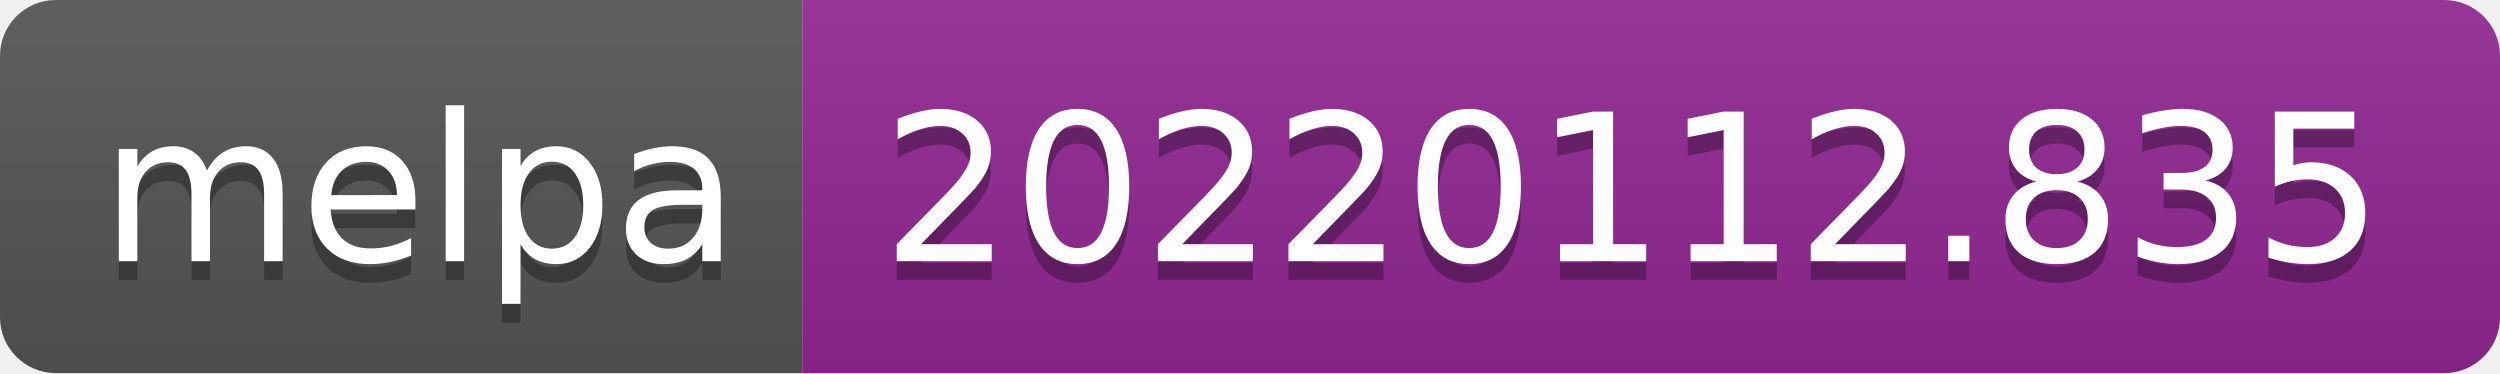
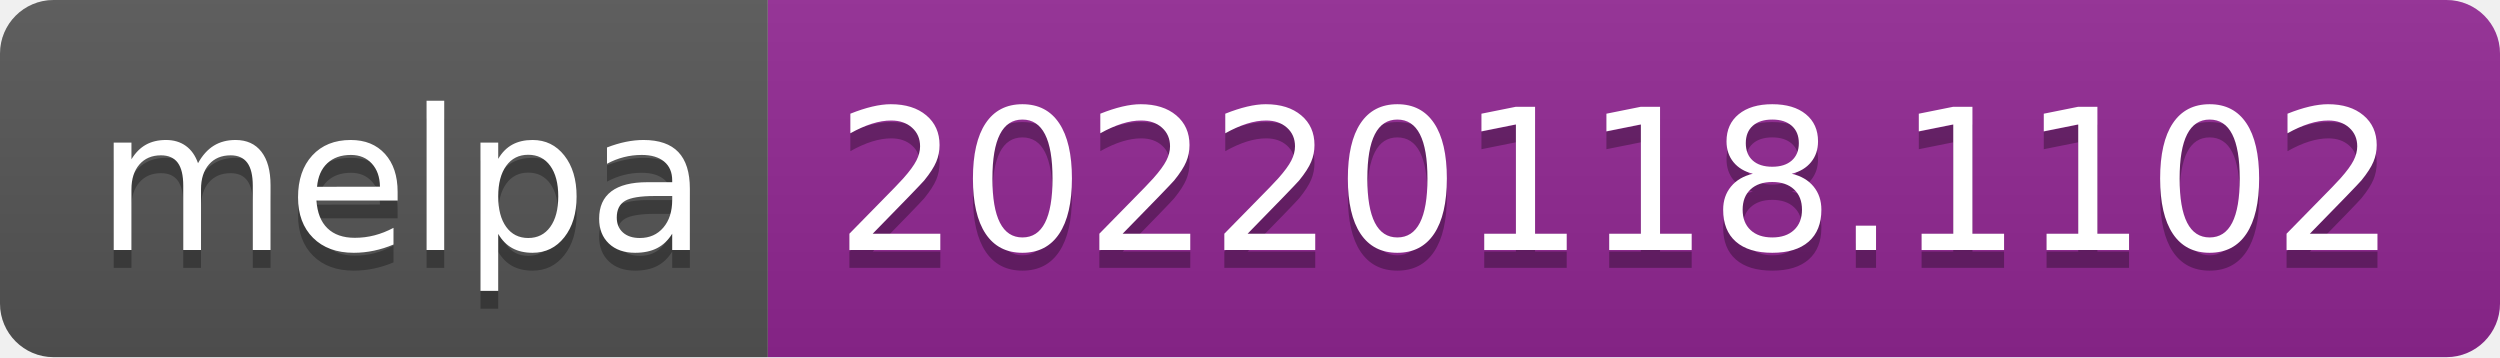
- <svg xmlns="http://www.w3.org/2000/svg" width="134" height="20" role="img" aria-label="melpa: 20220112.835">
+ <svg xmlns="http://www.w3.org/2000/svg" width="140" height="20" role="img" aria-label="melpa: 20220118.1102">
  <linearGradient id="s" x2="0" y2="100%">
    <stop offset="0" stop-color="#bbb" stop-opacity=".1" />
    <stop offset="1" stop-opacity=".1" />
  </linearGradient>
  <clipPath id="r">
-     <rect width="134" height="20" rx="3" fill="#fff" />
+     <rect width="140" height="20" rx="3" fill="#fff" />
  </clipPath>
  <g clip-path="url(#r)">
    <rect width="43" height="20" fill="#555" />
-     <rect x="43" width="91" height="20" fill="#922793" />
-     <rect width="134" height="20" fill="url(#s)" />
+     <rect x="43" width="97" height="20" fill="#922793" />
+     <rect width="140" height="20" fill="url(#s)" />
  </g>
  <g fill="#fff" text-anchor="middle" font-family="Verdana,Geneva,DejaVu Sans,sans-serif" text-rendering="geometricPrecision" font-size="110">
    <text aria-hidden="true" x="225" y="150" fill="#010101" fill-opacity=".3" transform="scale(.1)" textLength="330">melpa</text>
    <text x="225" y="140" transform="scale(.1)" fill="#fff" textLength="330">melpa</text>
-     <text aria-hidden="true" x="875" y="150" fill="#010101" fill-opacity=".3" transform="scale(.1)" textLength="810">20220112.835</text>
-     <text x="875" y="140" transform="scale(.1)" fill="#fff" textLength="810">20220112.835</text>
+     <text aria-hidden="true" x="905" y="150" fill="#010101" fill-opacity=".3" transform="scale(.1)" textLength="870">20220118.1102</text>
+     <text x="905" y="140" transform="scale(.1)" fill="#fff" textLength="870">20220118.1102</text>
  </g>
</svg>
